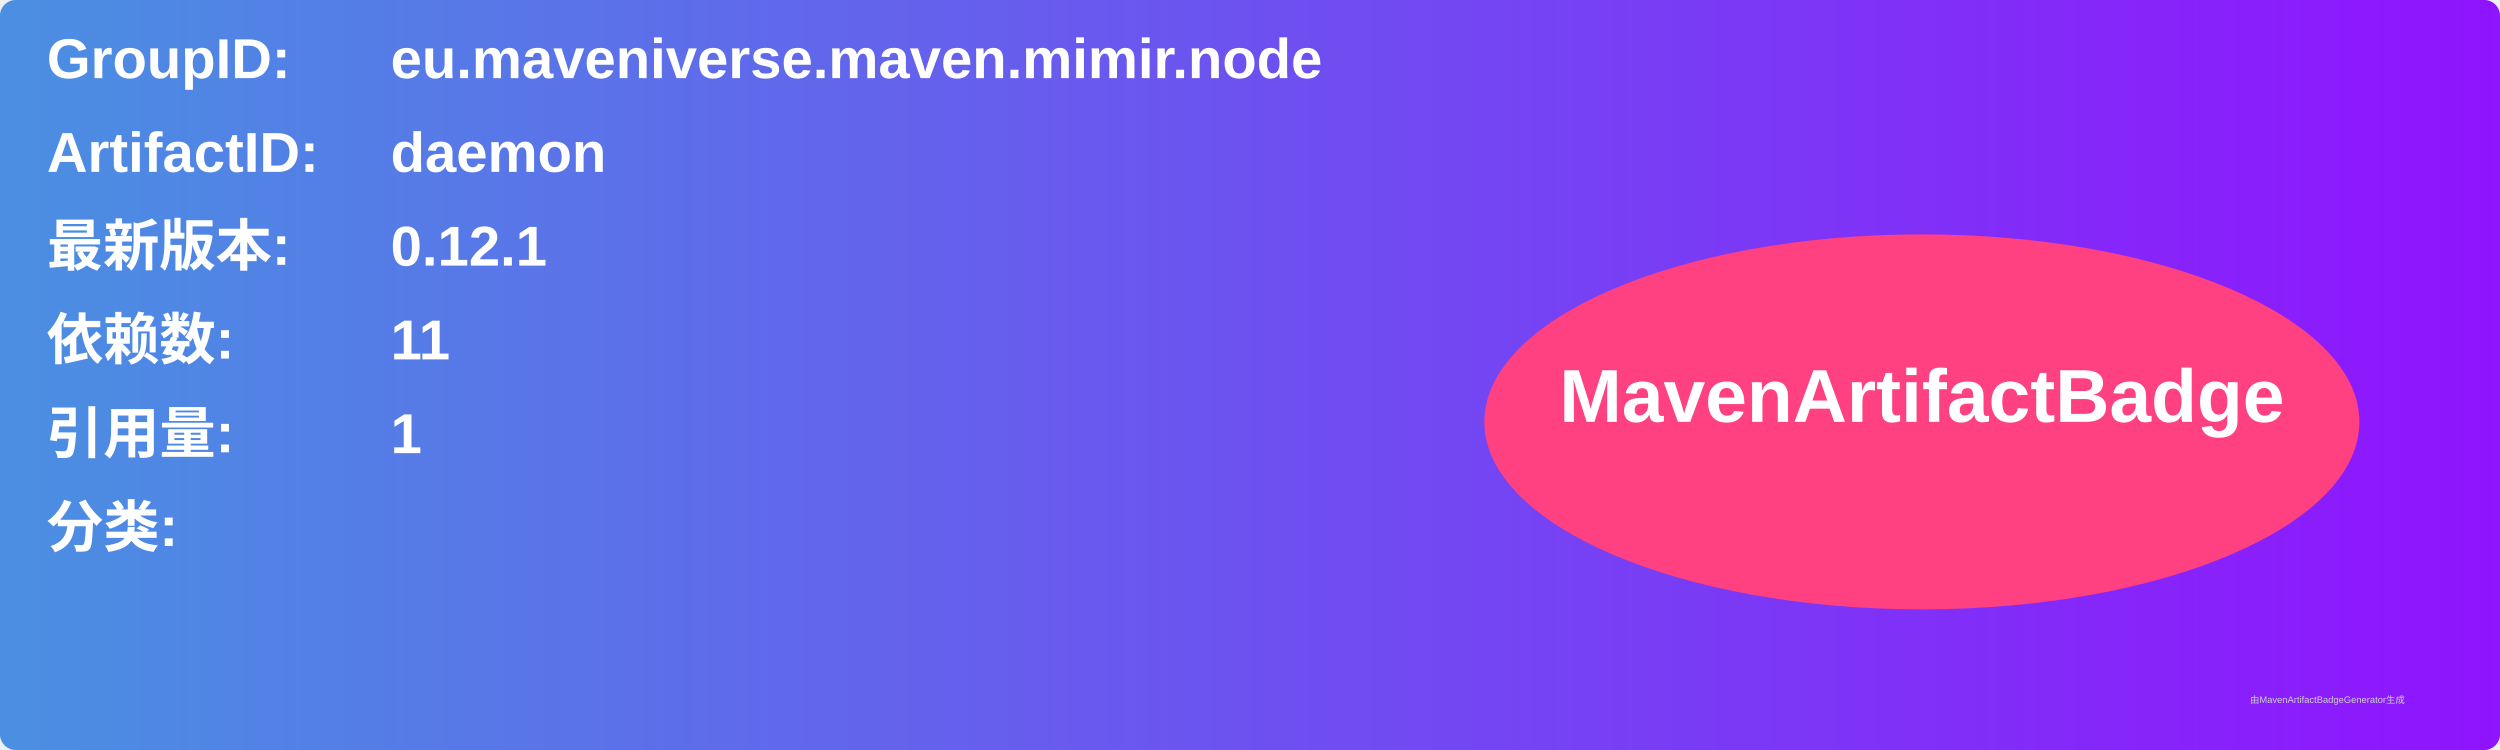
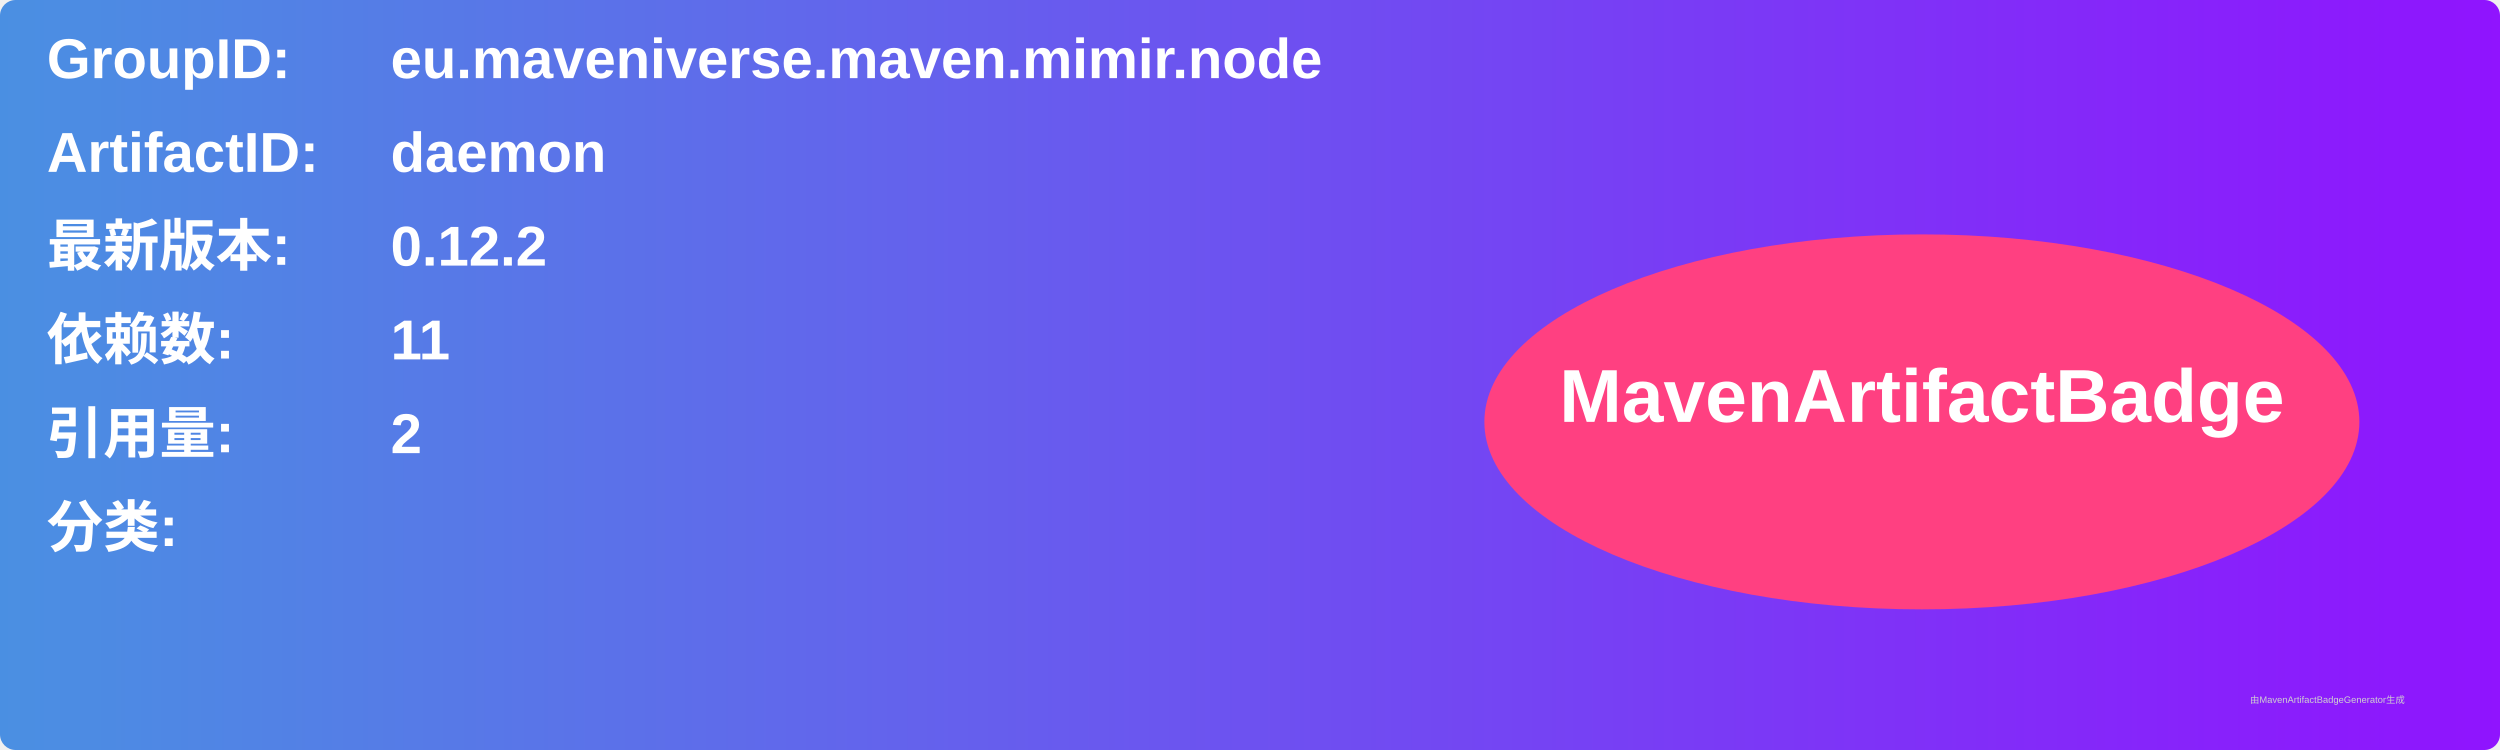
<svg xmlns="http://www.w3.org/2000/svg" width="800" height="240" viewBox="0 0 800 240">
  <linearGradient id="grad" x1="0%" y1="0%" x2="100%" y2="0%">
    <stop offset="0%" stop-color="#4a90e2" />
    <stop offset="100%" stop-color="#9013fe" />
  </linearGradient>
  <rect width="100%" height="100%" rx="5" ry="5" fill="url(#grad)" />
  <g transform="translate(15, 15)">
    <text x="0" y="10" font-family="Arial" font-size="18" fill="white" font-weight="bold" width="260">GroupID:</text>
    <text x="110" y="10" font-family="Arial" font-size="18" fill="white" font-weight="bold" width="460">eu.maveniverse.maven.mimir.node</text>
    <text x="0" y="40" font-family="Arial" font-size="18" fill="white" font-weight="bold" width="260">ArtifactID:</text>
    <text x="110" y="40" font-family="Arial" font-size="18" fill="white" font-weight="bold" width="460">daemon</text>
    <text x="0" y="70" font-family="Arial" font-size="18" fill="white" font-weight="bold">最新版本:</text>
    <text x="110" y="70" font-family="Arial" font-size="18" fill="white" font-weight="bold">
-       <tspan font-weight="bold">0.12.1</tspan>
+       <tspan font-weight="bold">0.12.2</tspan>
    </text>
    <text x="0" y="100" font-family="Arial" font-size="18" fill="white" font-weight="bold">依赖数: </text>
    <text x="110" y="100" font-family="Arial" font-size="18" fill="white">
      <tspan font-weight="bold">11</tspan>
    </text>
    <text x="0" y="130" font-family="Arial" font-size="18" fill="white" font-weight="bold">引用量: </text>
    <text x="110" y="130" font-family="Arial" font-size="18" fill="white">
-       <tspan font-weight="bold">1</tspan>
+       <tspan font-weight="bold">2</tspan>
    </text>
    <text x="0" y="160" font-family="Arial" font-size="18" fill="white" font-weight="bold">分类:</text>
    <text x="10" y="190" font-family="Arial" font-size="10" fill="white">
      <tspan font-weight="bold" />
    </text>
    <ellipse cx="600" cy="120" rx="140" ry="60" fill="#ff4081" />
    <text x="600" y="120" text-anchor="middle" font-family="Arial" font-size="24" fill="white" font-weight="bold">MavenArtifactBadge</text>
  </g>
  <text x="720" y="225" font-family="Arial" font-size="3" fill="#d0d0d0">由MavenArtifactBadgeGenerator生成</text>
</svg>
